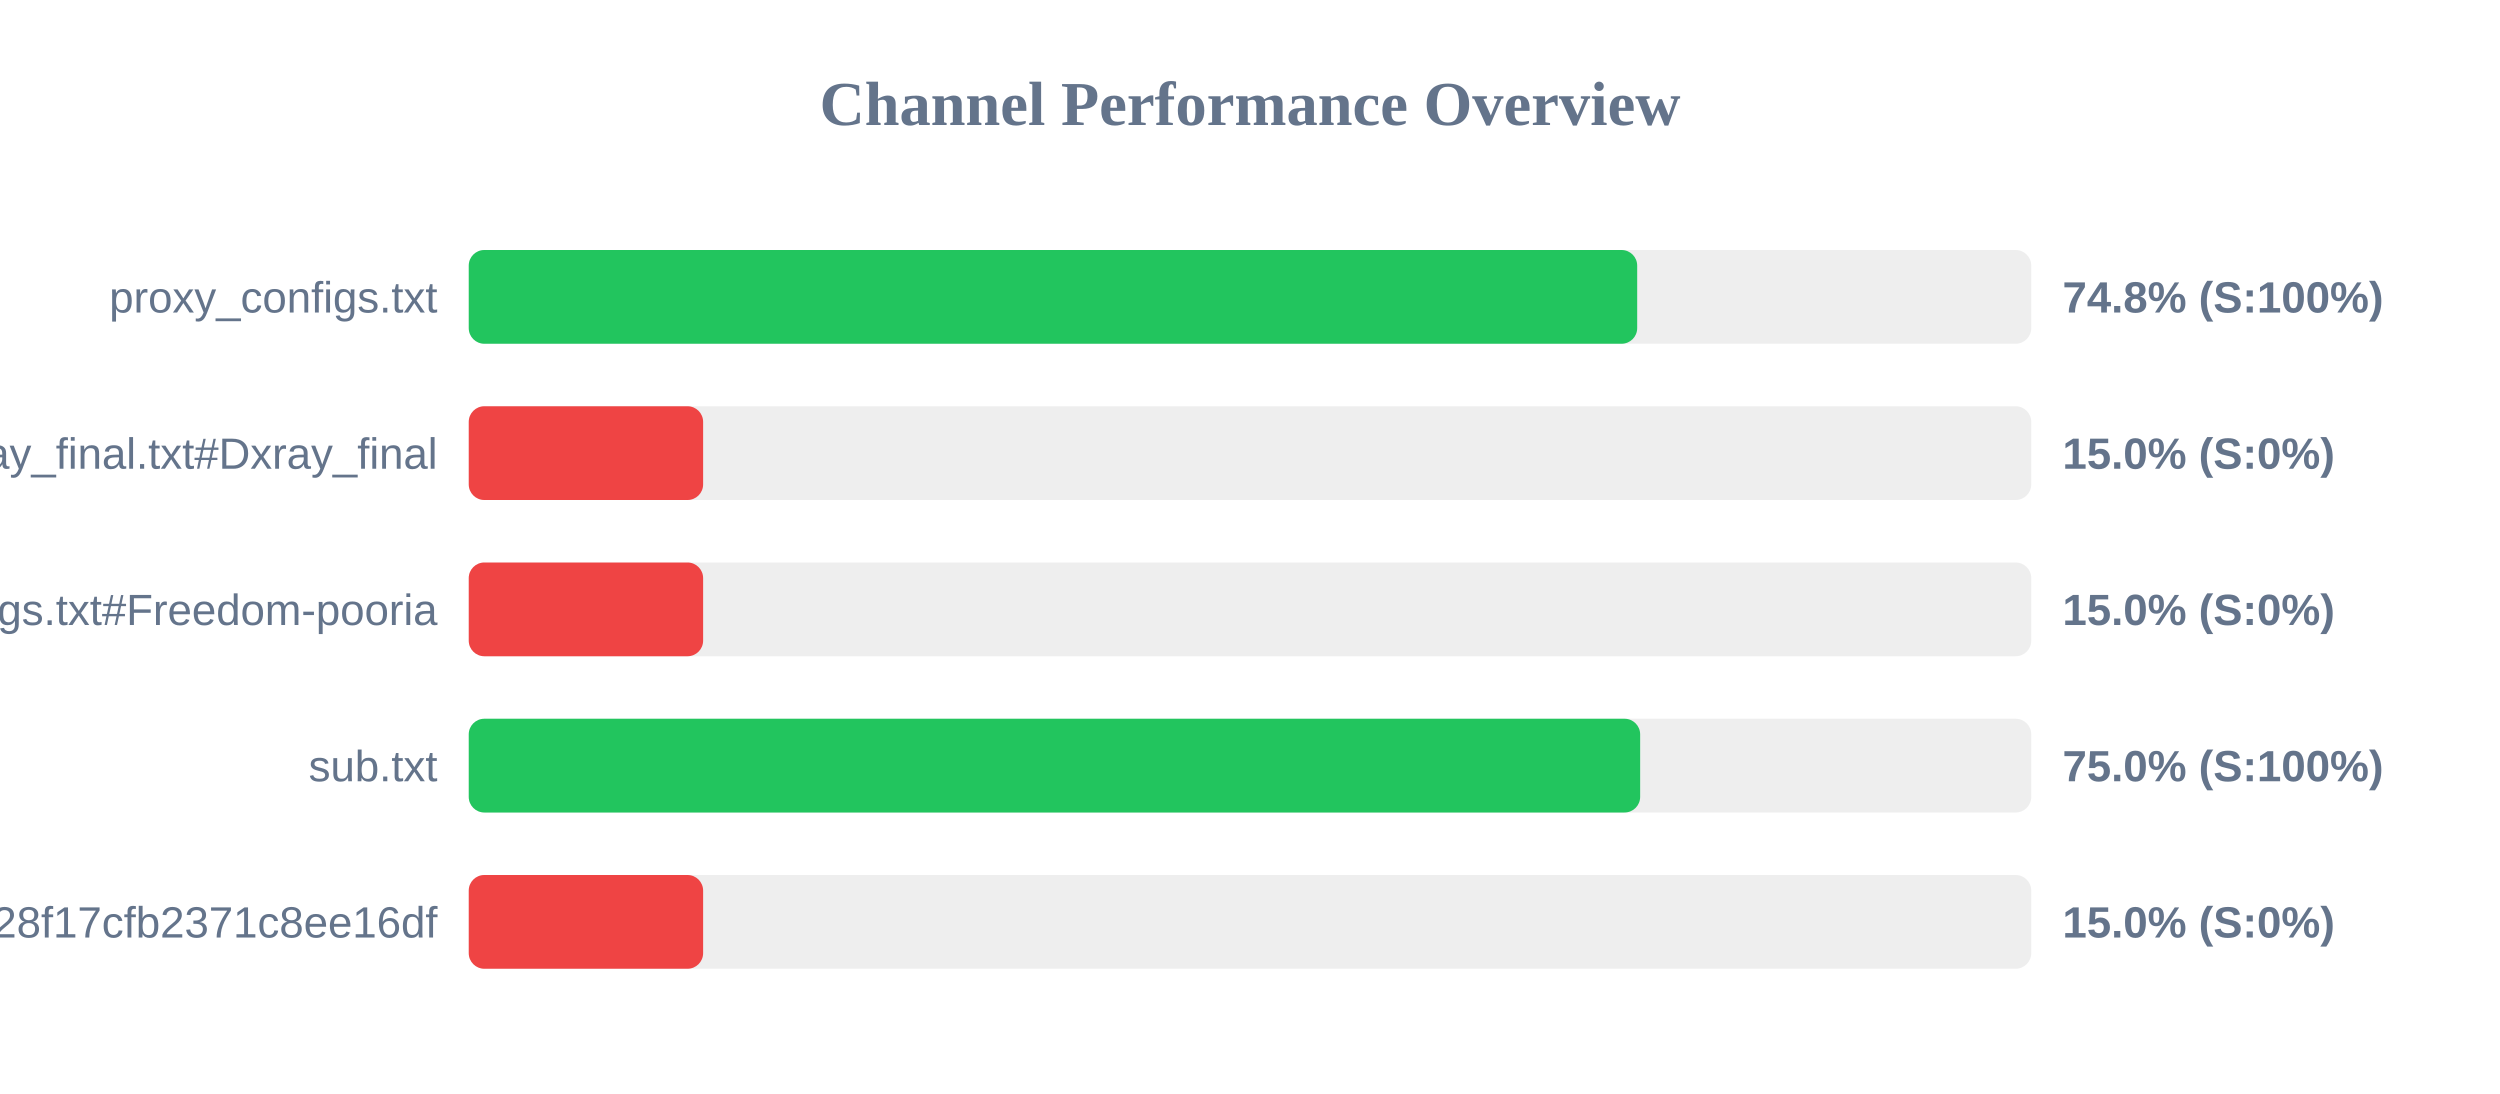
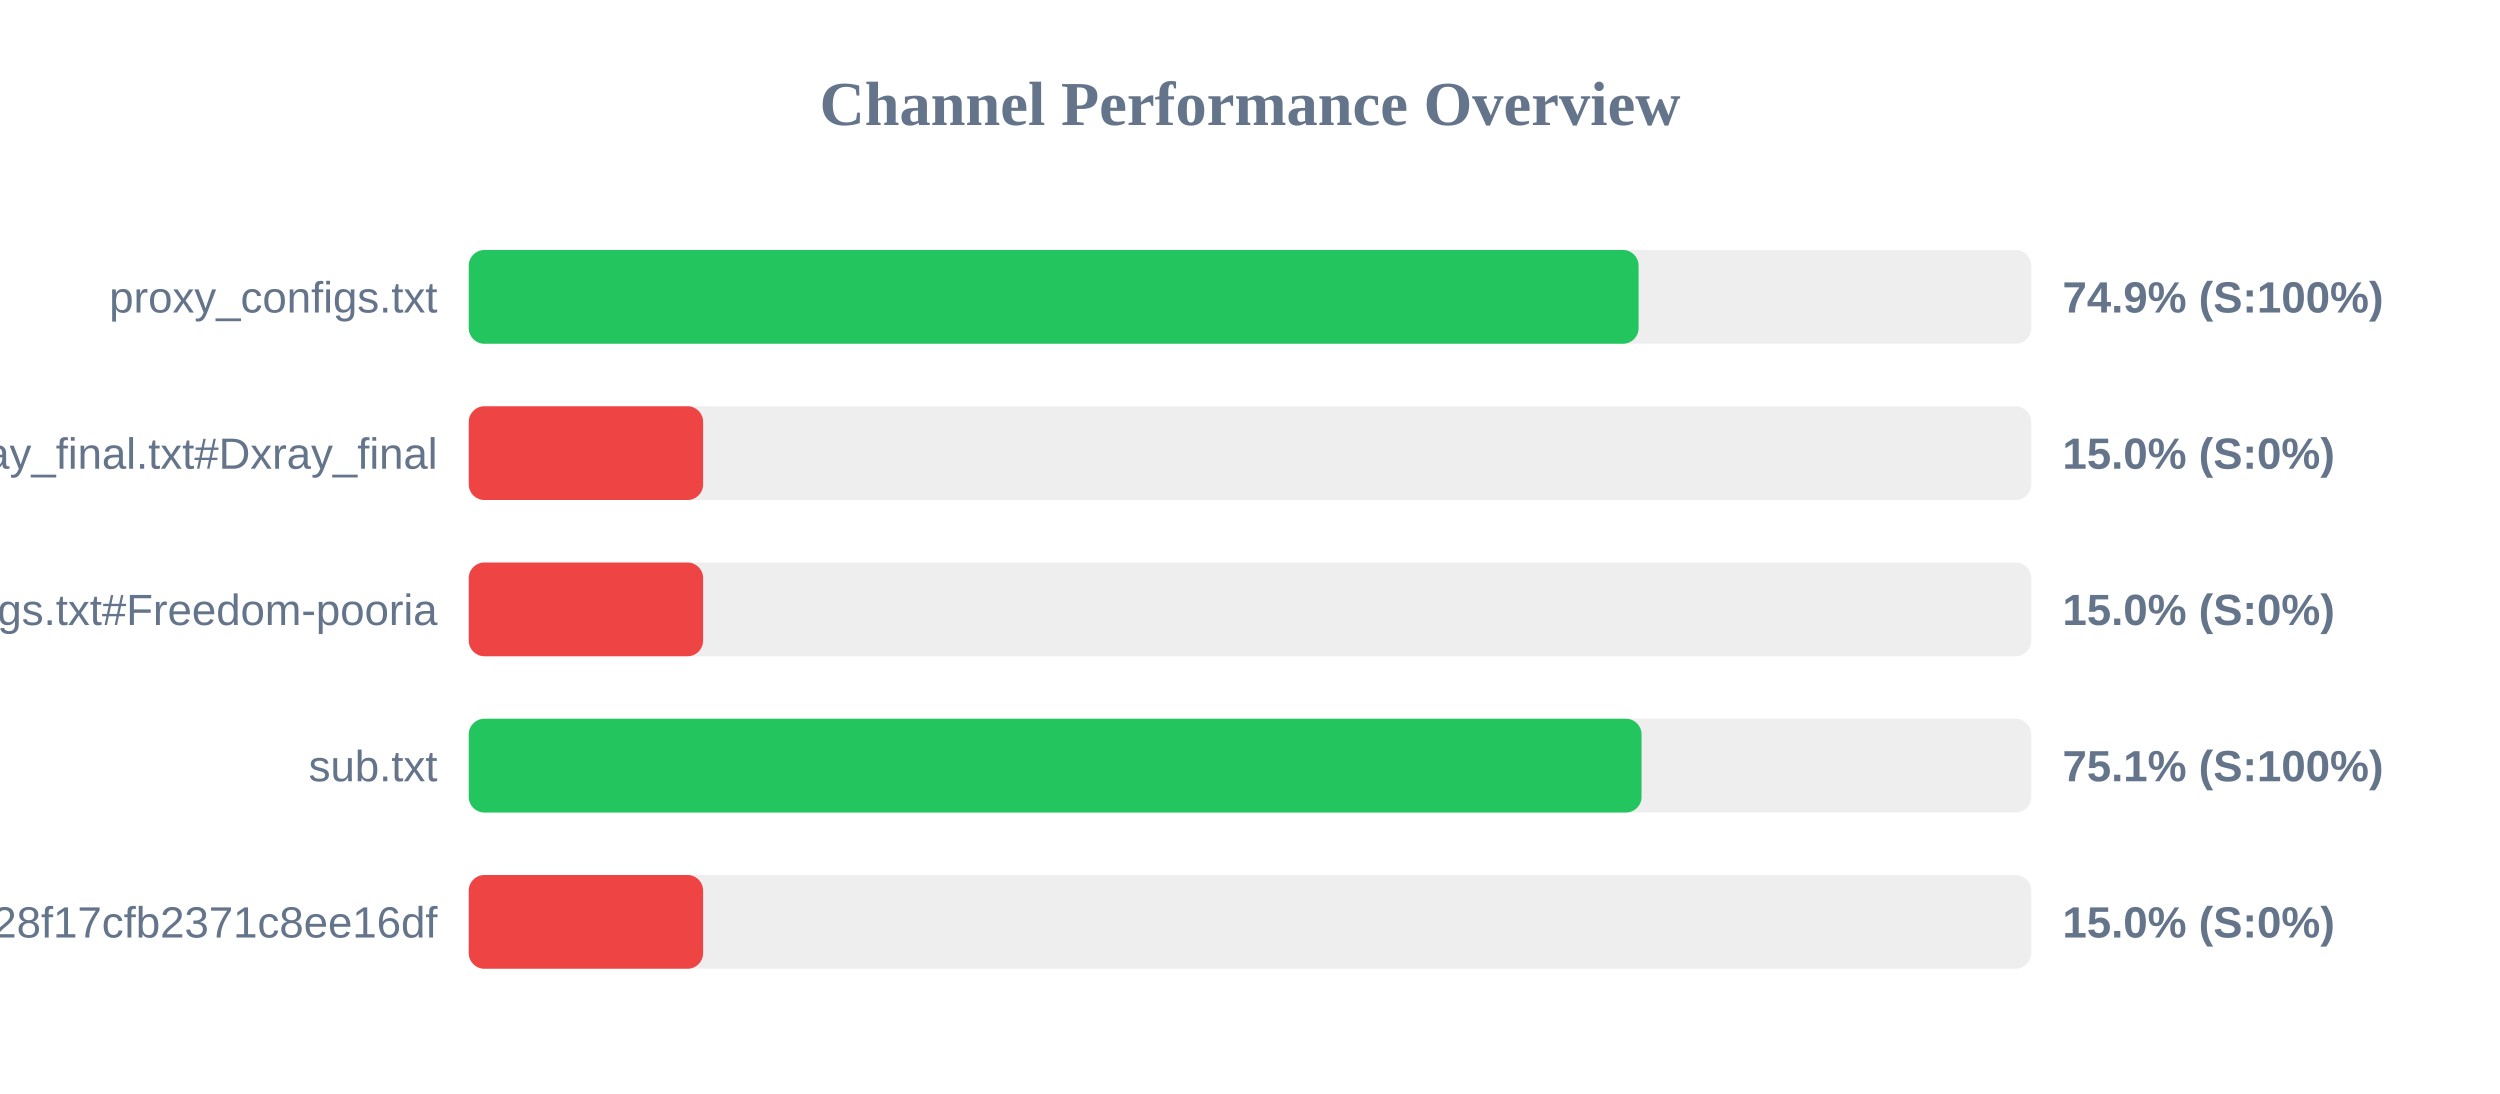
<svg xmlns="http://www.w3.org/2000/svg" width="800" height="350" version="1.1">
  <style>
        .row { font: 14px Arial; fill: #64748b; }
        .score { font: bold 14px Arial; fill: #64748b; }
    </style>
  <text x="400" y="40" text-anchor="middle" font-size="20px" font-weight="bold" fill="#64748b">Channel Performance Overview</text>
  <rect x="150" y="80" width="500" height="30" fill="#eee" rx="5" />
-   <rect x="150" y="80" width="373.9" height="30" fill="#22c55e" rx="5" />
+   <rect x="150" y="80" width="374.35" height="30" fill="#22c55e" rx="5" />
  <text x="140" y="100" text-anchor="end" class="row">proxy_configs.txt</text>
-   <text x="660" y="100" text-anchor="start" class="score">74.8% (S:100%)</text>
+   <text x="660" y="100" text-anchor="start" class="score">74.9% (S:100%)</text>
  <rect x="150" y="130" width="500" height="30" fill="#eee" rx="5" />
  <rect x="150" y="130" width="75.0" height="30" fill="#ef4444" rx="5" />
  <text x="140" y="150" text-anchor="end" class="row">xray_final.txt#Dxray_final</text>
  <text x="660" y="150" text-anchor="start" class="score">15.0% (S:0%)</text>
  <rect x="150" y="180" width="500" height="30" fill="#eee" rx="5" />
  <rect x="150" y="180" width="75.0" height="30" fill="#ef4444" rx="5" />
  <text x="140" y="200" text-anchor="end" class="row">v2ray_configs.txt#Freedom-pooria</text>
  <text x="660" y="200" text-anchor="start" class="score">15.0% (S:0%)</text>
  <rect x="150" y="230" width="500" height="30" fill="#eee" rx="5" />
-   <rect x="150" y="230" width="374.85" height="30" fill="#22c55e" rx="5" />
+   <rect x="150" y="230" width="375.3" height="30" fill="#22c55e" rx="5" />
  <text x="140" y="250" text-anchor="end" class="row">sub.txt</text>
-   <text x="660" y="250" text-anchor="start" class="score">75.0% (S:100%)</text>
+   <text x="660" y="250" text-anchor="start" class="score">75.1% (S:100%)</text>
  <rect x="150" y="280" width="500" height="30" fill="#eee" rx="5" />
  <rect x="150" y="280" width="75.0" height="30" fill="#ef4444" rx="5" />
  <text x="140" y="300" text-anchor="end" class="row">?token=fedfed7b41b828f17cfb2371c8ee16df</text>
  <text x="660" y="300" text-anchor="start" class="score">15.0% (S:0%)</text>
</svg>
